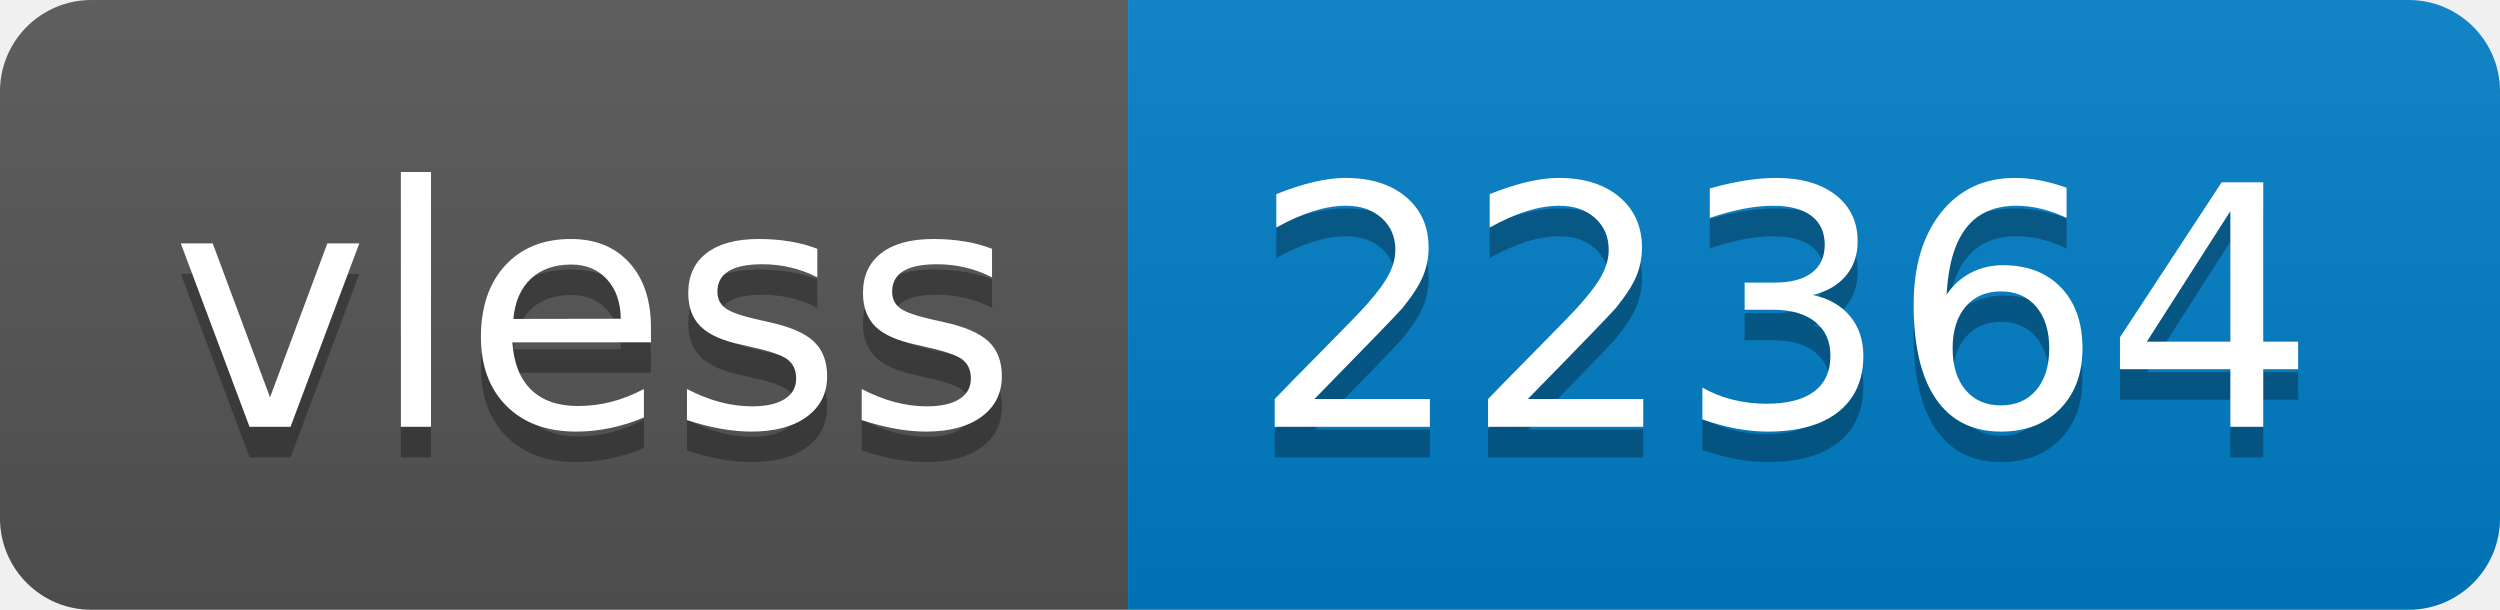
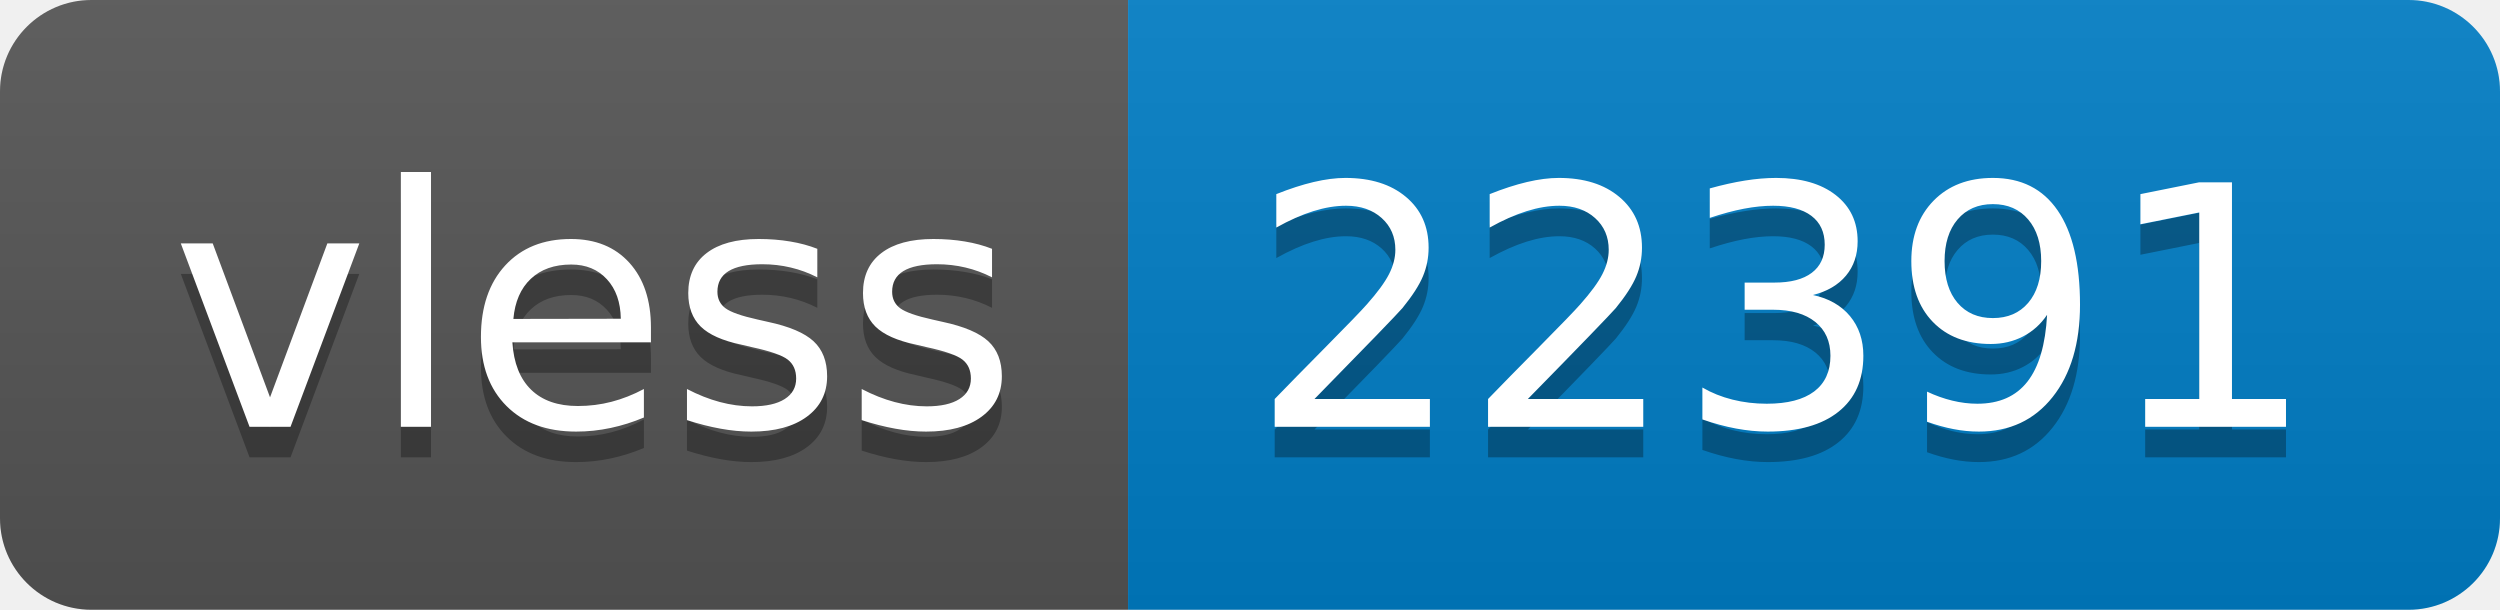
- <svg xmlns="http://www.w3.org/2000/svg" width="82" height="20" role="img" aria-label="vless: 22364">
+ <svg xmlns="http://www.w3.org/2000/svg" width="82" height="20" role="img" aria-label="vless: 22391">
  <linearGradient id="s" x2="0" y2="100%">
    <stop offset="0" stop-color="#bbb" stop-opacity=".1" />
    <stop offset="1" stop-opacity=".1" />
  </linearGradient>
  <clipPath id="r">
    <rect width="82" height="20" rx="3" fill="#fff" />
  </clipPath>
  <g clip-path="url(#r)">
    <rect width="37" height="20" fill="#555" />
    <rect x="37" width="45" height="20" fill="#007ec6" />
    <rect width="82" height="20" fill="url(#s)" />
  </g>
  <g fill="#fff" text-anchor="middle" font-family="Verdana,Geneva,DejaVu Sans,sans-serif" text-rendering="geometricPrecision" font-size="110">
    <text aria-hidden="true" x="195" y="150" fill="#010101" fill-opacity=".3" transform="scale(.1)" textLength="270">vless</text>
    <text x="195" y="140" transform="scale(.1)" fill="#fff" textLength="270">vless</text>
-     <text aria-hidden="true" x="585" y="150" fill="#010101" fill-opacity=".3" transform="scale(.1)" textLength="350">22364</text>
-     <text x="585" y="140" transform="scale(.1)" fill="#fff" textLength="350">22364</text>
+     <text aria-hidden="true" x="585" y="150" fill="#010101" fill-opacity=".3" transform="scale(.1)" textLength="350">22391</text>
+     <text x="585" y="140" transform="scale(.1)" fill="#fff" textLength="350">22391</text>
  </g>
</svg>
